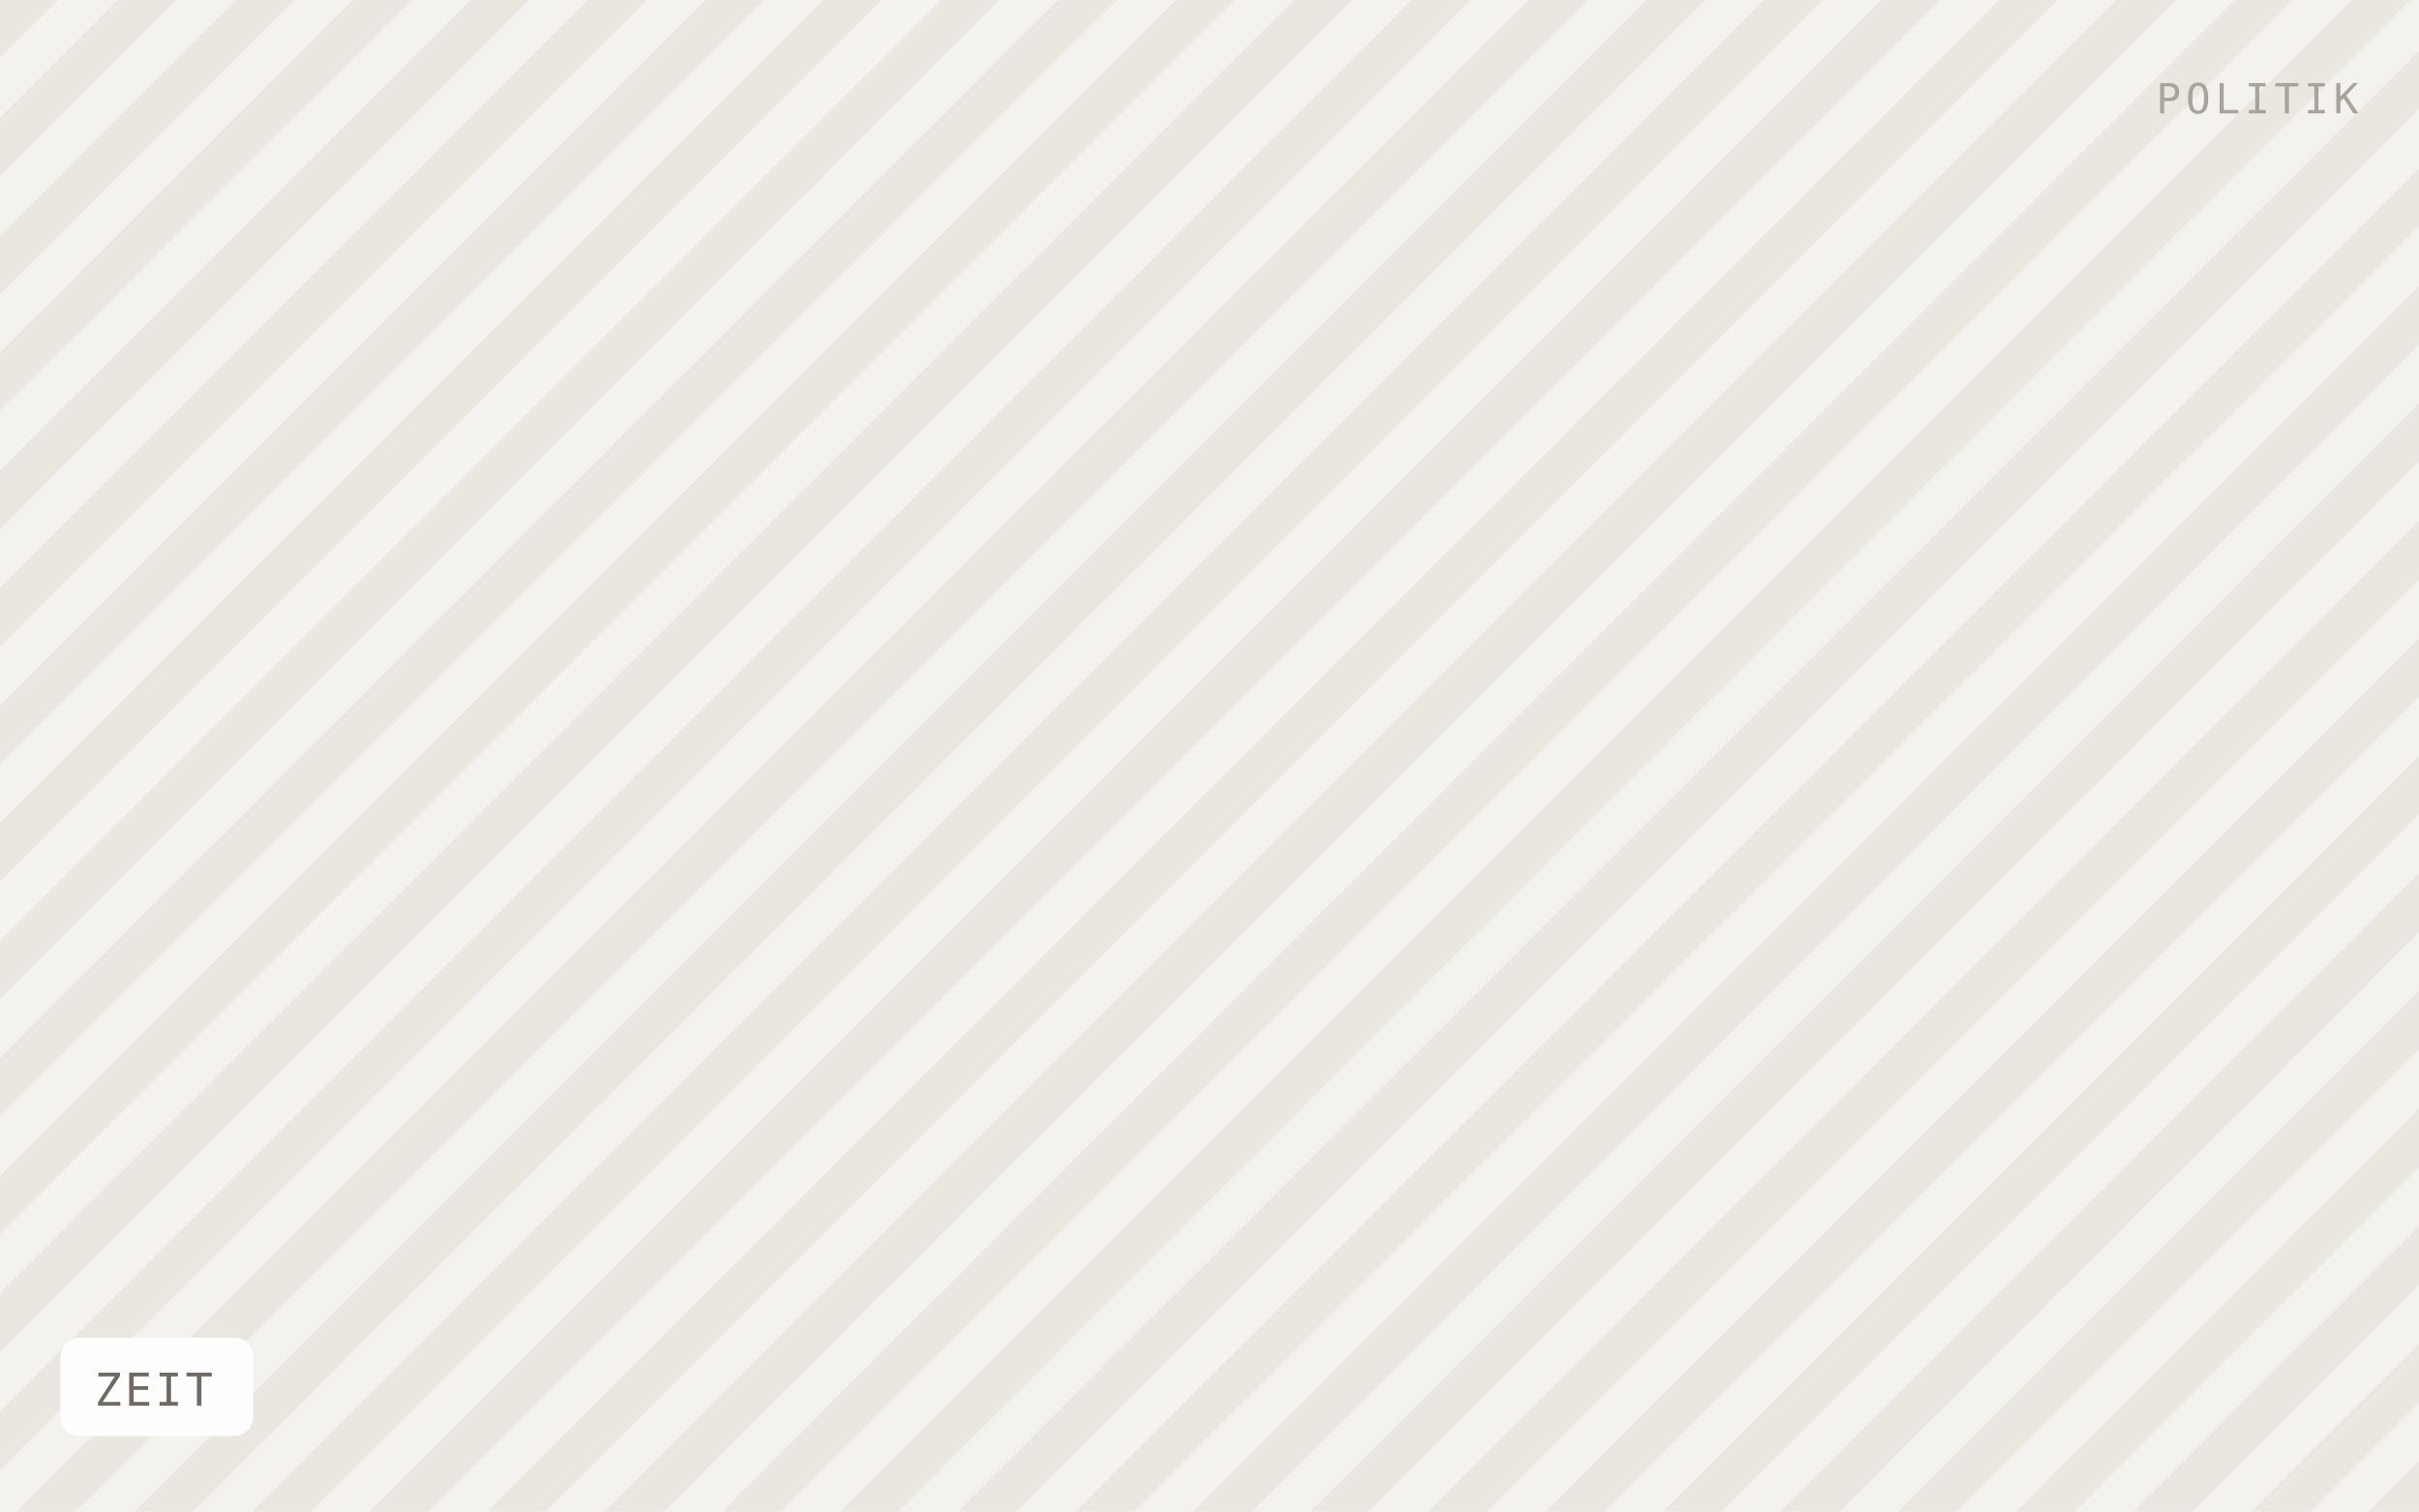
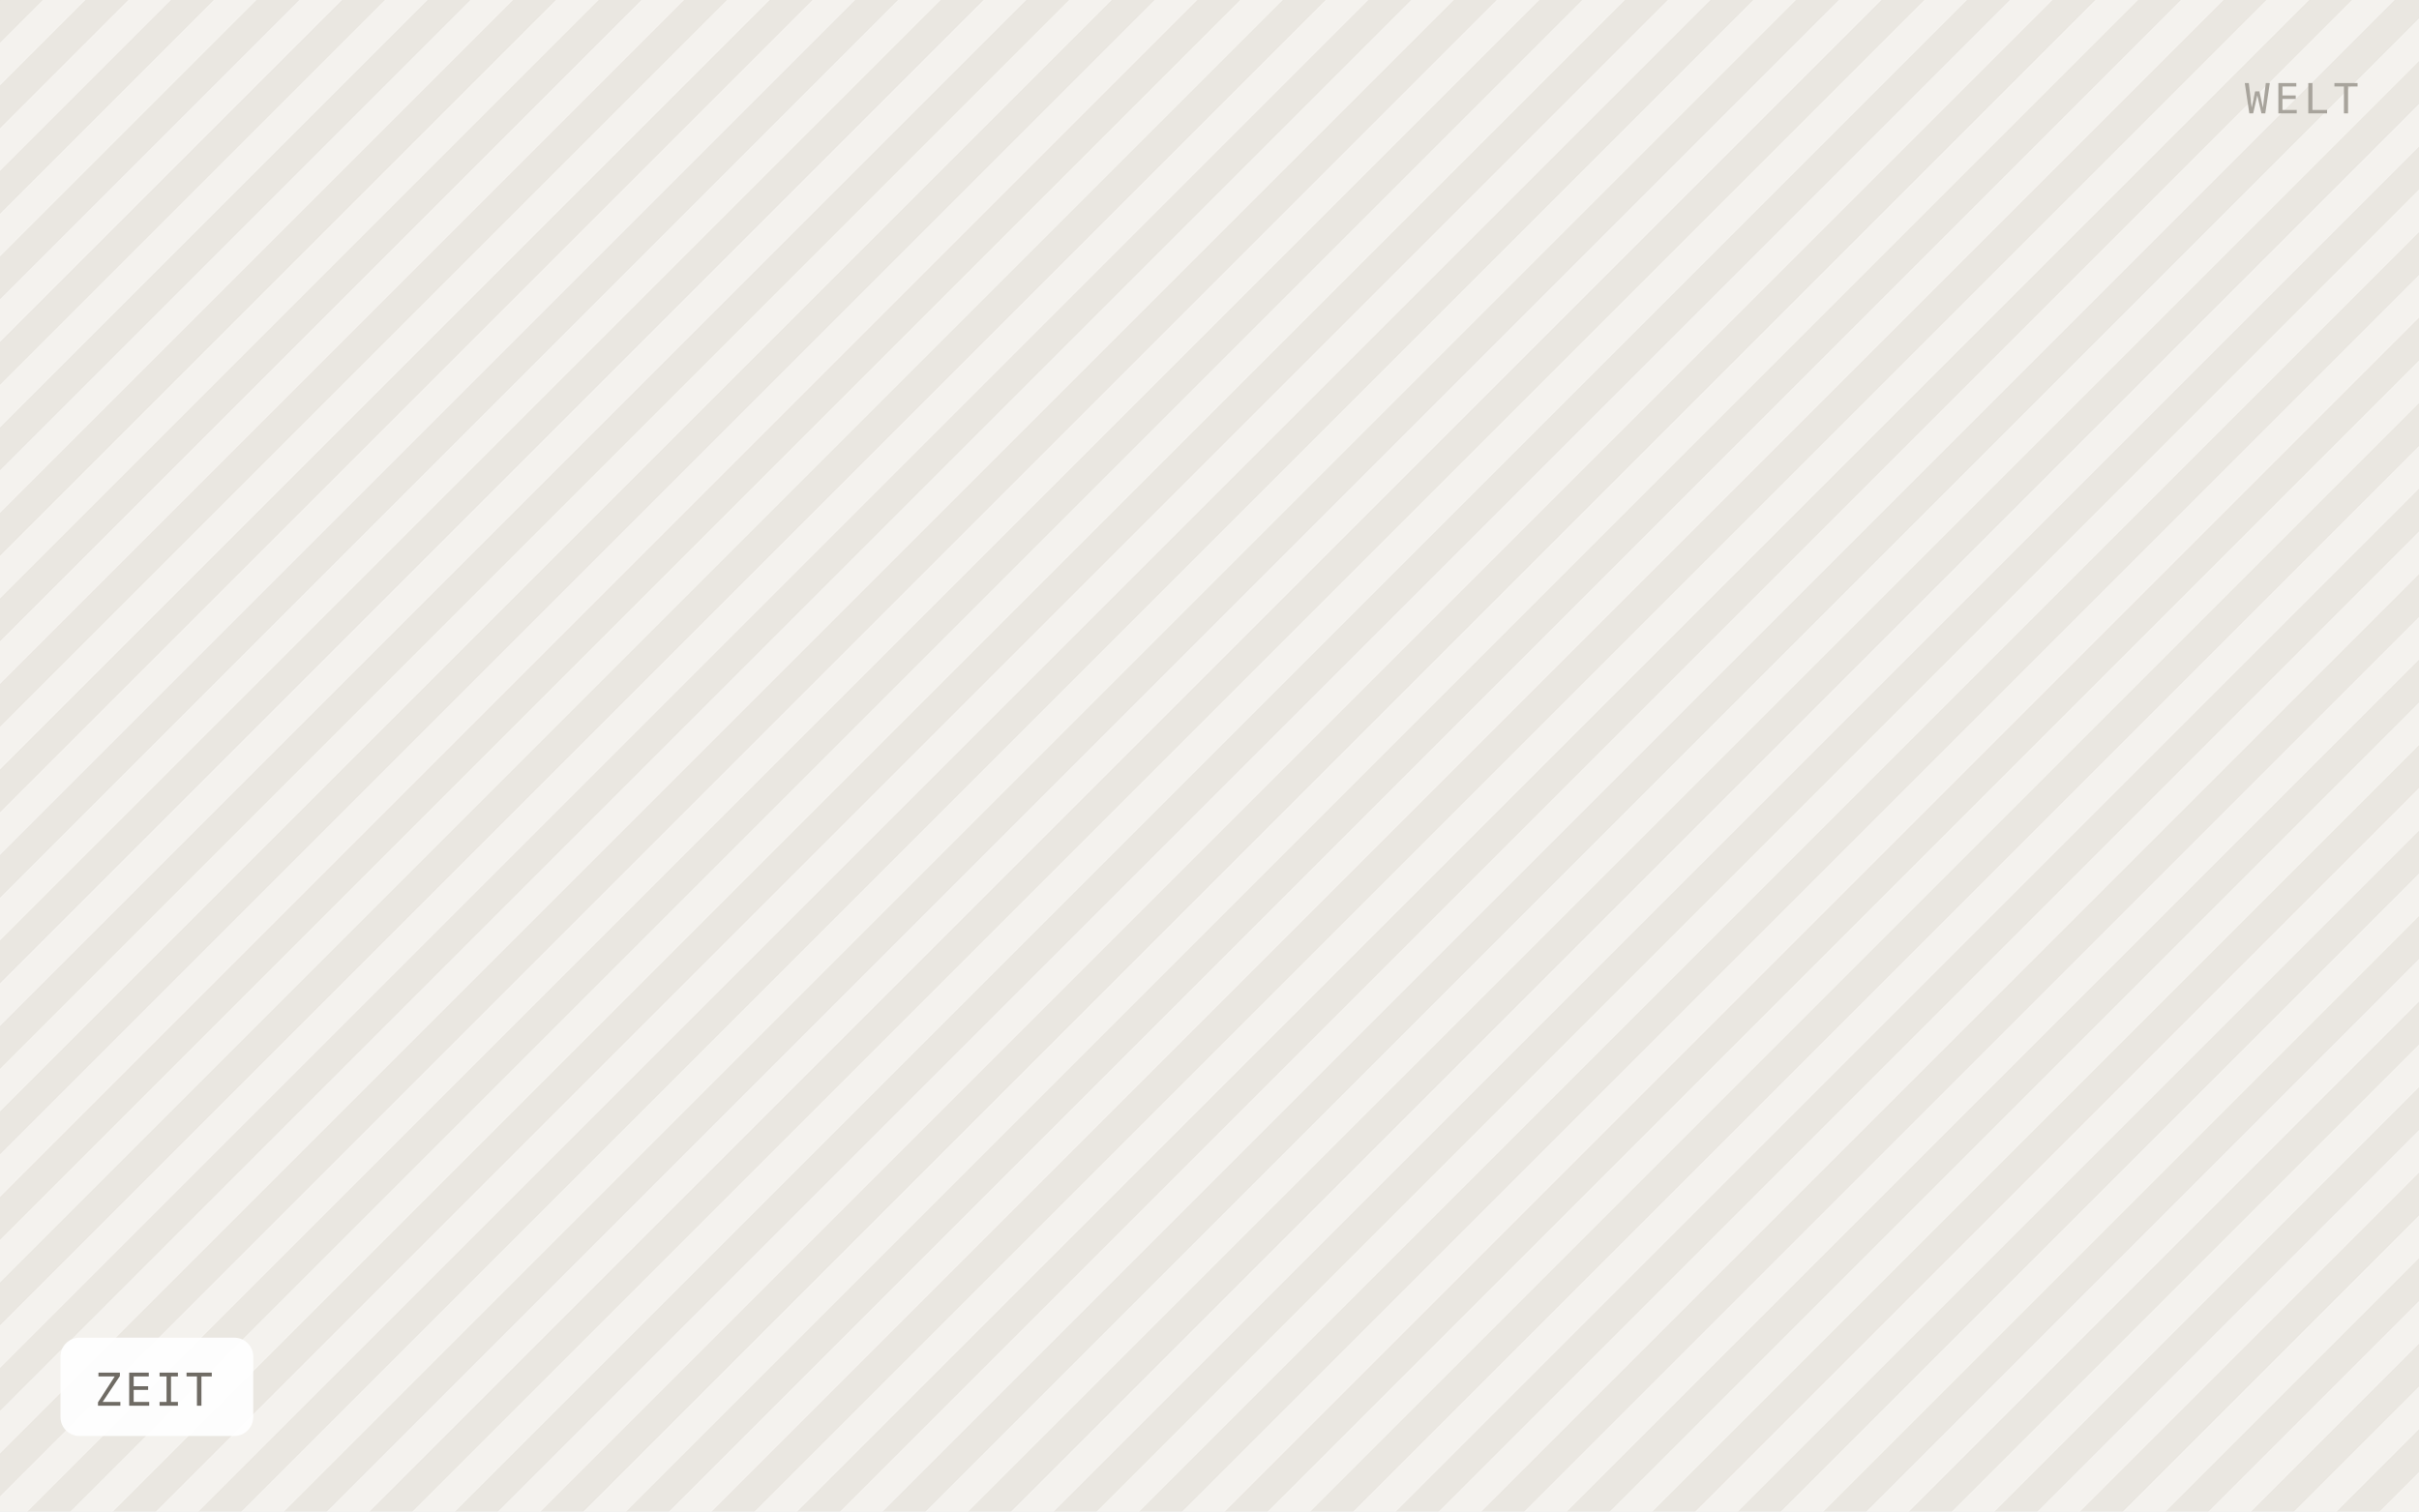
<svg xmlns="http://www.w3.org/2000/svg" viewBox="0 0 640 400" width="640" height="400" role="img" aria-label="ZEIT">
  <defs>
-     <pattern id="h" width="22" height="22" patternTransform="rotate(45)" patternUnits="userSpaceOnUse">
-       <rect width="22" height="22" fill="#f4f2ee" />
-       <rect width="11" height="22" fill="#eae7e1" />
+     <pattern id="h" width="16" height="16" patternTransform="rotate(45)" patternUnits="userSpaceOnUse">
+       <rect width="16" height="16" fill="#f4f2ee" />
+       <rect width="8" height="16" fill="#eae7e1" />
    </pattern>
  </defs>
  <rect width="640" height="400" fill="url(#h)" />
  <rect x="16" y="354" width="51" height="26" rx="5" fill="#ffffff" fill-opacity="0.92" />
  <text x="25" y="372" font-family="IBM Plex Mono, Menlo, monospace" font-size="12" letter-spacing="0.8" fill="#6f6b64">ZEIT</text>
-   <text x="624" y="30" text-anchor="end" font-family="IBM Plex Mono, Menlo, monospace" font-size="11" letter-spacing="1.2" fill="#a8a49c">POLITIK</text>
+   <text x="624" y="30" text-anchor="end" font-family="IBM Plex Mono, Menlo, monospace" font-size="11" letter-spacing="1.2" fill="#a8a49c">WELT</text>
</svg>
